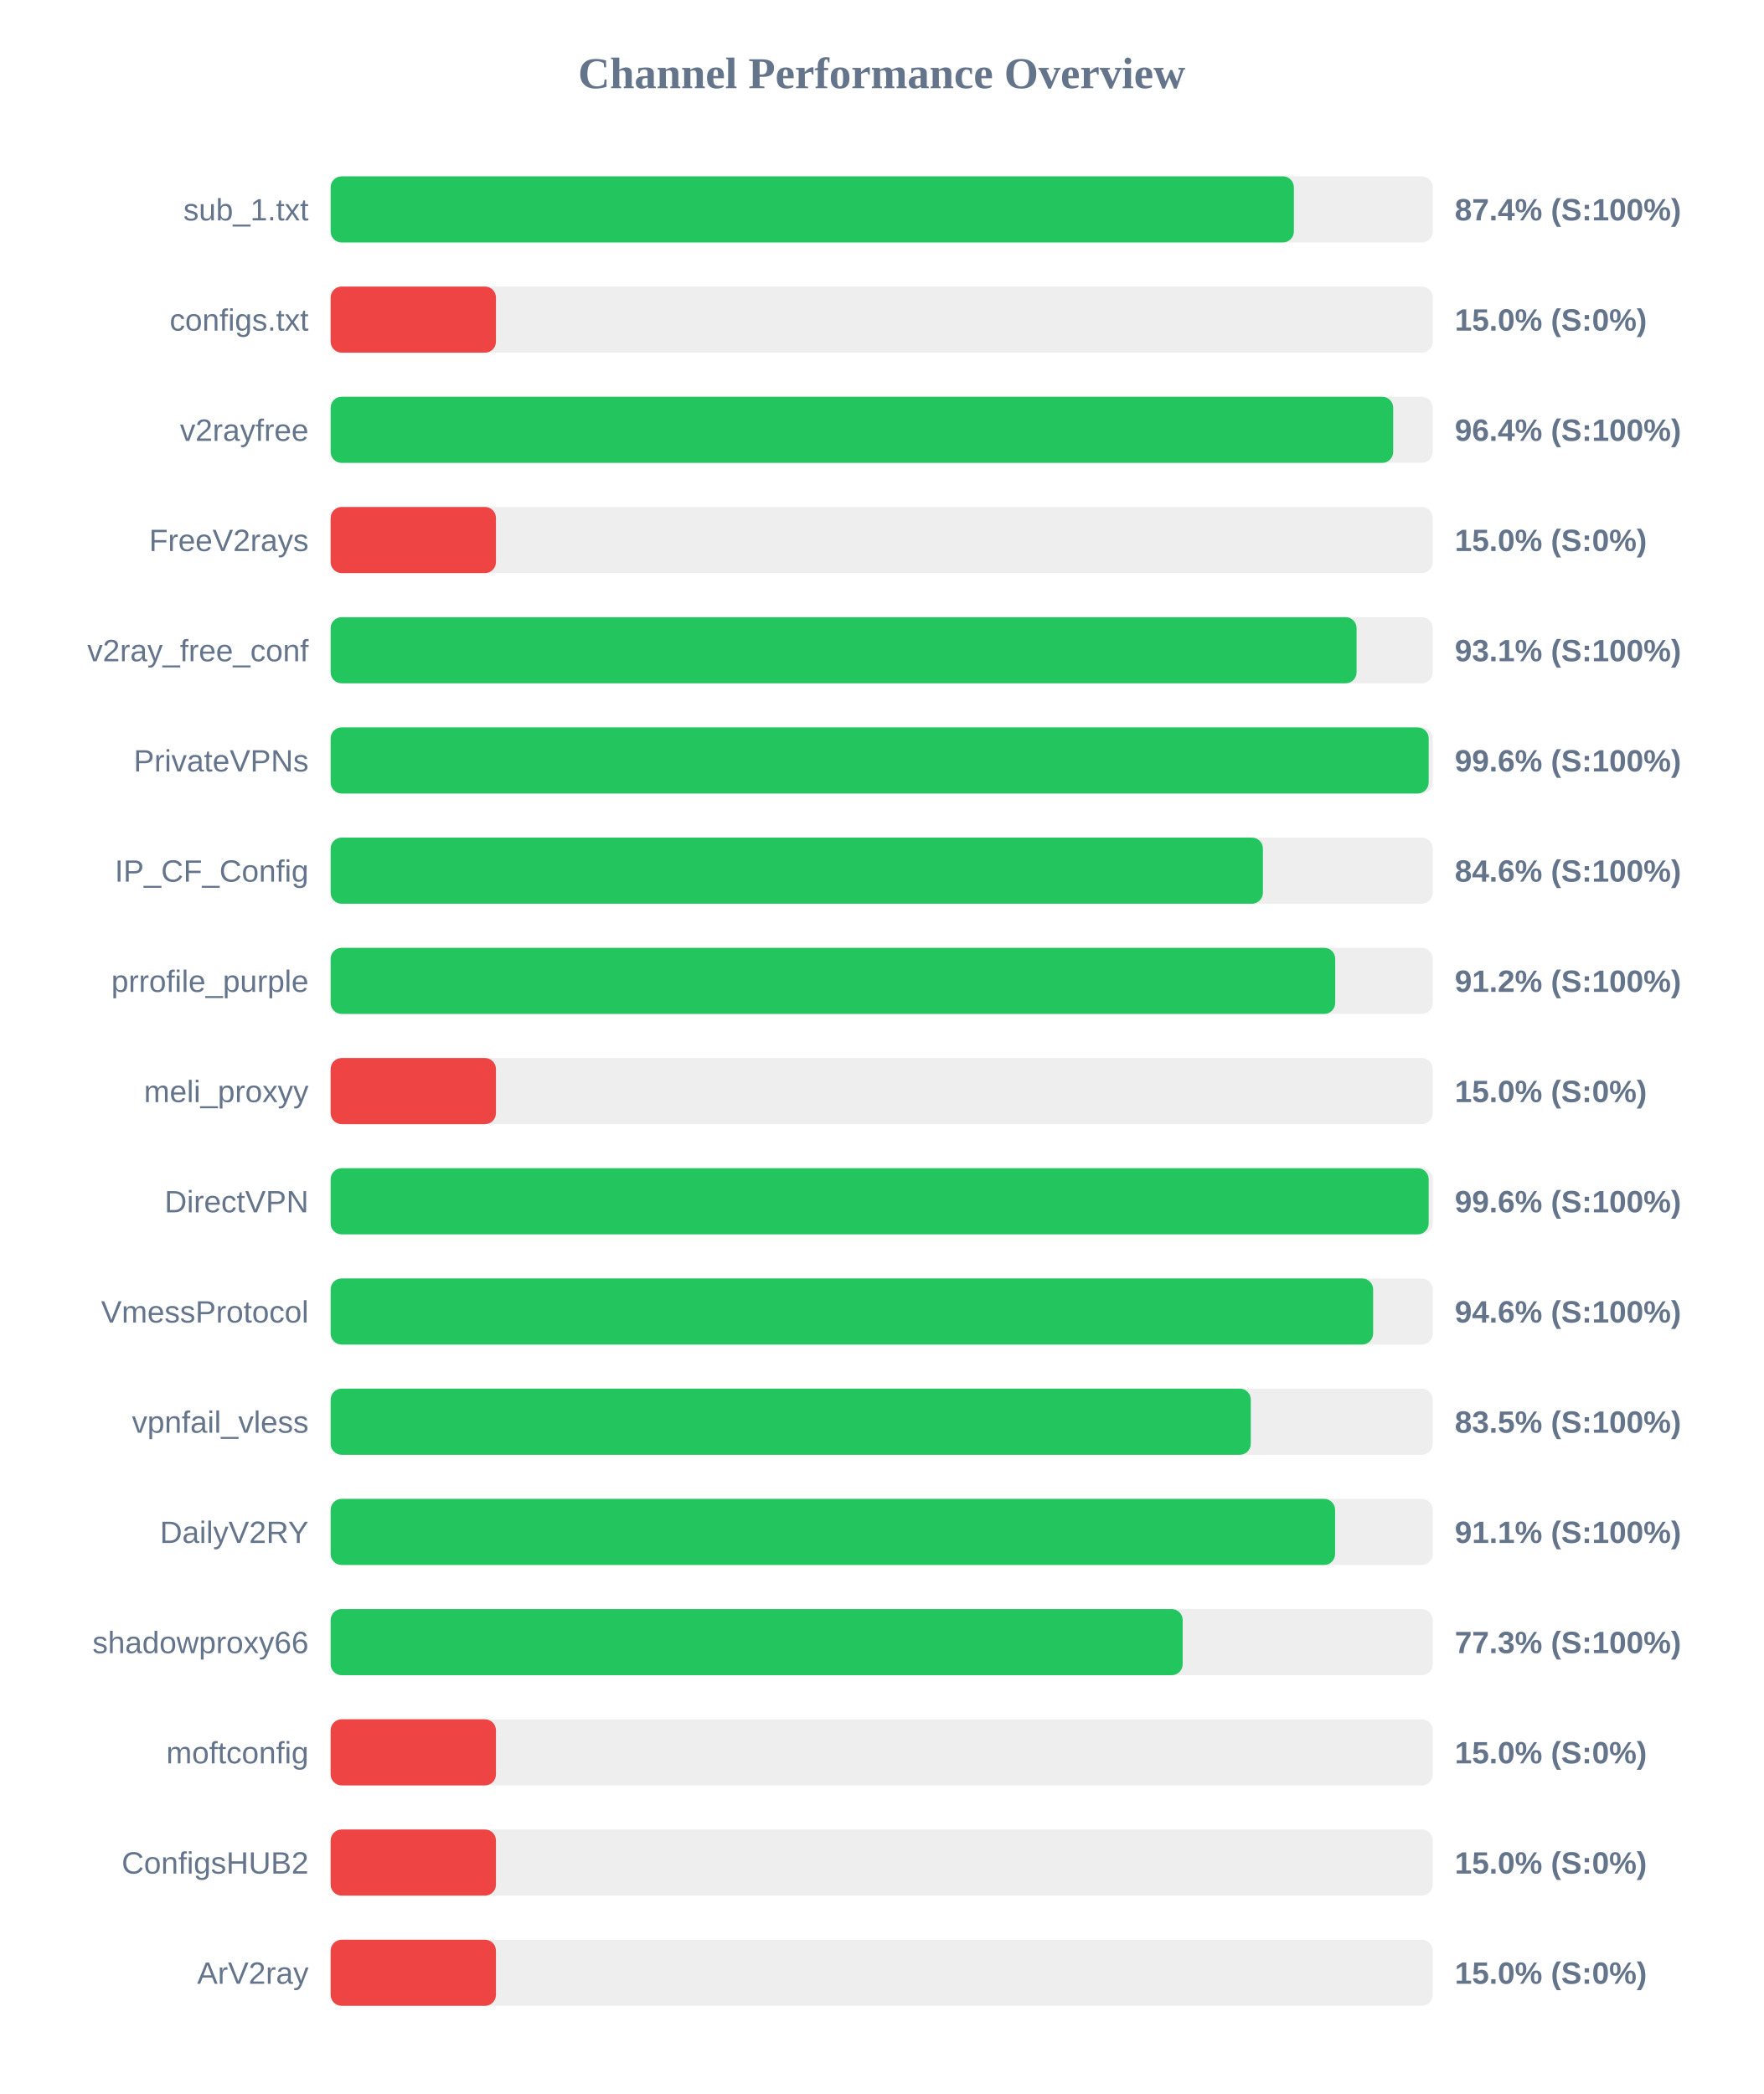
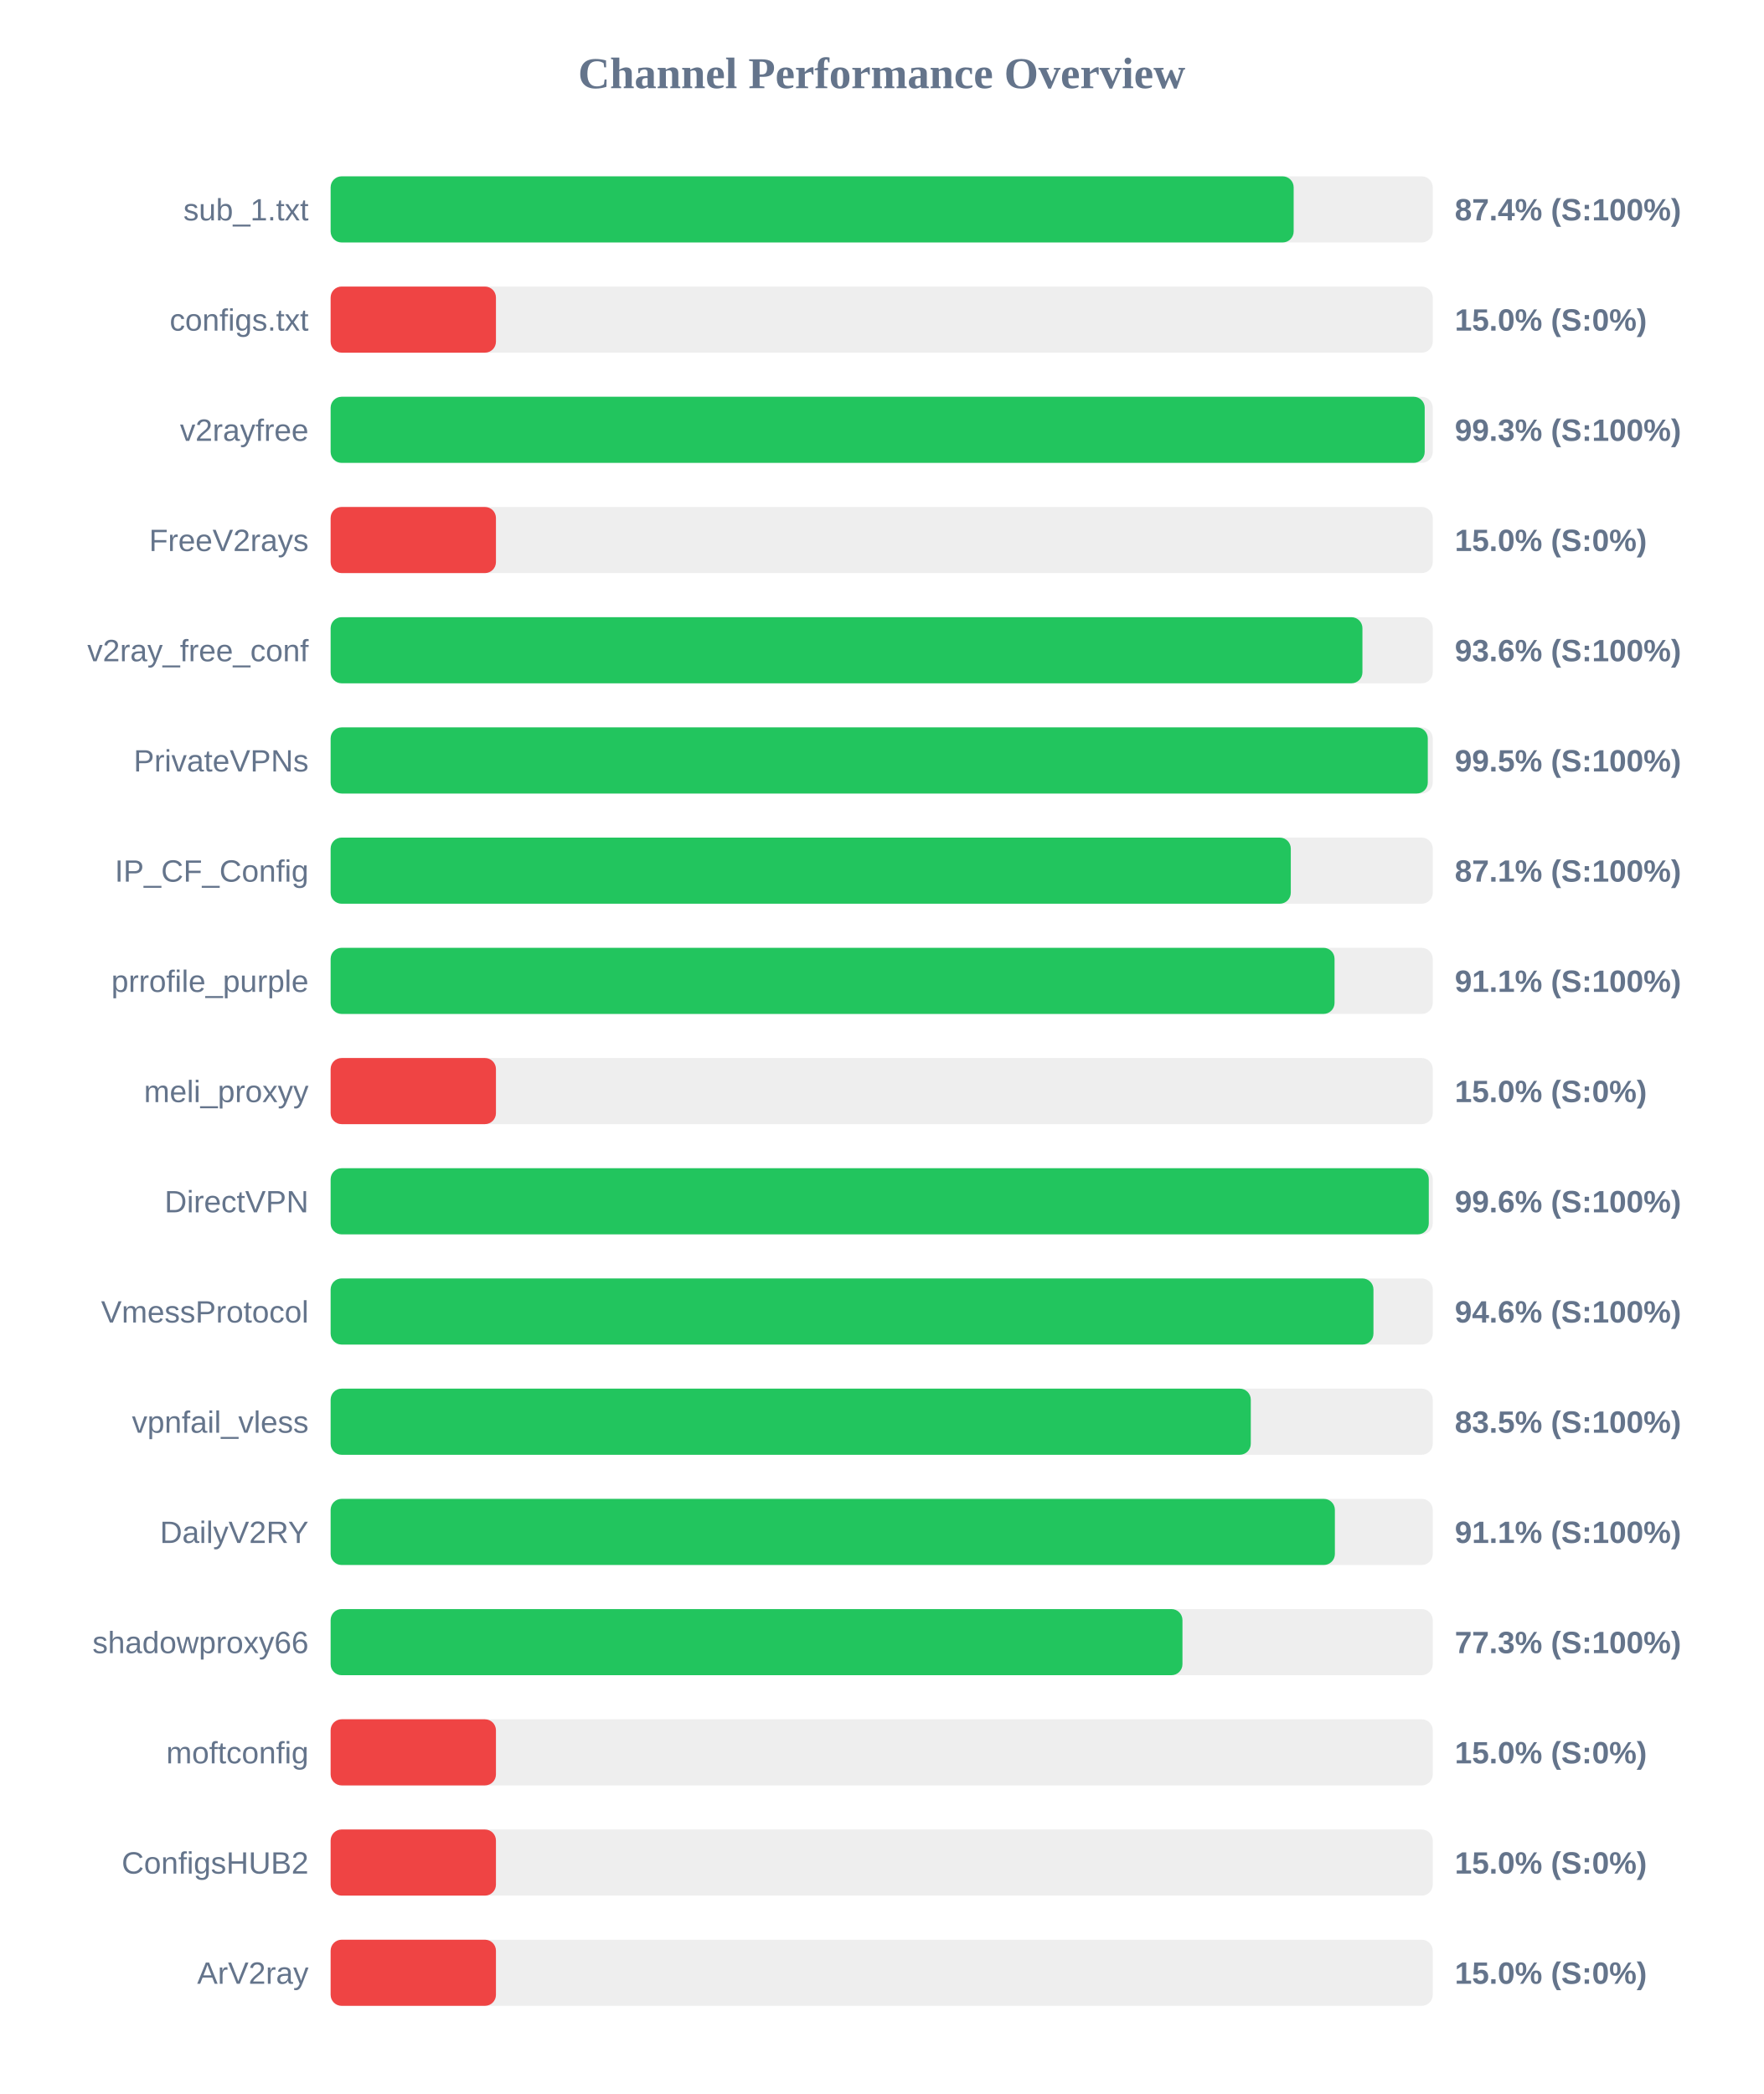
<svg xmlns="http://www.w3.org/2000/svg" width="800" height="950" version="1.1">
  <style>
        .row { font: 14px Arial; fill: #64748b; }
        .score { font: bold 14px Arial; fill: #64748b; }
    </style>
  <text x="400" y="40" text-anchor="middle" font-size="20px" font-weight="bold" fill="#64748b">Channel Performance Overview</text>
  <rect x="150" y="80" width="500" height="30" fill="#eee" rx="5" />
-   <rect x="150" y="80" width="437.0" height="30" fill="#22c55e" rx="5" />
+   <rect x="150" y="80" width="436.9" height="30" fill="#22c55e" rx="5" />
  <text x="140" y="100" text-anchor="end" class="row">sub_1.txt</text>
  <text x="660" y="100" text-anchor="start" class="score">87.4% (S:100%)</text>
  <rect x="150" y="130" width="500" height="30" fill="#eee" rx="5" />
  <rect x="150" y="130" width="75.0" height="30" fill="#ef4444" rx="5" />
  <text x="140" y="150" text-anchor="end" class="row">configs.txt</text>
  <text x="660" y="150" text-anchor="start" class="score">15.0% (S:0%)</text>
  <rect x="150" y="180" width="500" height="30" fill="#eee" rx="5" />
-   <rect x="150" y="180" width="482.05" height="30" fill="#22c55e" rx="5" />
+   <rect x="150" y="180" width="496.35" height="30" fill="#22c55e" rx="5" />
  <text x="140" y="200" text-anchor="end" class="row">v2rayfree</text>
-   <text x="660" y="200" text-anchor="start" class="score">96.4% (S:100%)</text>
+   <text x="660" y="200" text-anchor="start" class="score">99.3% (S:100%)</text>
  <rect x="150" y="230" width="500" height="30" fill="#eee" rx="5" />
  <rect x="150" y="230" width="75.0" height="30" fill="#ef4444" rx="5" />
  <text x="140" y="250" text-anchor="end" class="row">FreeV2rays</text>
  <text x="660" y="250" text-anchor="start" class="score">15.0% (S:0%)</text>
  <rect x="150" y="280" width="500" height="30" fill="#eee" rx="5" />
-   <rect x="150" y="280" width="465.45" height="30" fill="#22c55e" rx="5" />
+   <rect x="150" y="280" width="468.1" height="30" fill="#22c55e" rx="5" />
  <text x="140" y="300" text-anchor="end" class="row">v2ray_free_conf</text>
-   <text x="660" y="300" text-anchor="start" class="score">93.1% (S:100%)</text>
+   <text x="660" y="300" text-anchor="start" class="score">93.6% (S:100%)</text>
  <rect x="150" y="330" width="500" height="30" fill="#eee" rx="5" />
-   <rect x="150" y="330" width="498.15" height="30" fill="#22c55e" rx="5" />
+   <rect x="150" y="330" width="497.75" height="30" fill="#22c55e" rx="5" />
  <text x="140" y="350" text-anchor="end" class="row">PrivateVPNs</text>
-   <text x="660" y="350" text-anchor="start" class="score">99.6% (S:100%)</text>
+   <text x="660" y="350" text-anchor="start" class="score">99.5% (S:100%)</text>
  <rect x="150" y="380" width="500" height="30" fill="#eee" rx="5" />
-   <rect x="150" y="380" width="422.95" height="30" fill="#22c55e" rx="5" />
+   <rect x="150" y="380" width="435.6" height="30" fill="#22c55e" rx="5" />
  <text x="140" y="400" text-anchor="end" class="row">IP_CF_Config</text>
-   <text x="660" y="400" text-anchor="start" class="score">84.6% (S:100%)</text>
+   <text x="660" y="400" text-anchor="start" class="score">87.1% (S:100%)</text>
  <rect x="150" y="430" width="500" height="30" fill="#eee" rx="5" />
-   <rect x="150" y="430" width="455.75" height="30" fill="#22c55e" rx="5" />
+   <rect x="150" y="430" width="455.45" height="30" fill="#22c55e" rx="5" />
  <text x="140" y="450" text-anchor="end" class="row">prrofile_purple</text>
-   <text x="660" y="450" text-anchor="start" class="score">91.2% (S:100%)</text>
+   <text x="660" y="450" text-anchor="start" class="score">91.1% (S:100%)</text>
  <rect x="150" y="480" width="500" height="30" fill="#eee" rx="5" />
  <rect x="150" y="480" width="75.0" height="30" fill="#ef4444" rx="5" />
  <text x="140" y="500" text-anchor="end" class="row">meli_proxyy</text>
  <text x="660" y="500" text-anchor="start" class="score">15.0% (S:0%)</text>
  <rect x="150" y="530" width="500" height="30" fill="#eee" rx="5" />
-   <rect x="150" y="530" width="498.15" height="30" fill="#22c55e" rx="5" />
+   <rect x="150" y="530" width="498.2" height="30" fill="#22c55e" rx="5" />
  <text x="140" y="550" text-anchor="end" class="row">DirectVPN</text>
  <text x="660" y="550" text-anchor="start" class="score">99.6% (S:100%)</text>
  <rect x="150" y="580" width="500" height="30" fill="#eee" rx="5" />
-   <rect x="150" y="580" width="472.95" height="30" fill="#22c55e" rx="5" />
+   <rect x="150" y="580" width="473.1" height="30" fill="#22c55e" rx="5" />
  <text x="140" y="600" text-anchor="end" class="row">VmessProtocol</text>
  <text x="660" y="600" text-anchor="start" class="score">94.6% (S:100%)</text>
  <rect x="150" y="630" width="500" height="30" fill="#eee" rx="5" />
  <rect x="150" y="630" width="417.45" height="30" fill="#22c55e" rx="5" />
  <text x="140" y="650" text-anchor="end" class="row">vpnfail_vless</text>
  <text x="660" y="650" text-anchor="start" class="score">83.5% (S:100%)</text>
  <rect x="150" y="680" width="500" height="30" fill="#eee" rx="5" />
-   <rect x="150" y="680" width="455.7" height="30" fill="#22c55e" rx="5" />
+   <rect x="150" y="680" width="455.6" height="30" fill="#22c55e" rx="5" />
  <text x="140" y="700" text-anchor="end" class="row">DailyV2RY</text>
  <text x="660" y="700" text-anchor="start" class="score">91.1% (S:100%)</text>
  <rect x="150" y="730" width="500" height="30" fill="#eee" rx="5" />
-   <rect x="150" y="730" width="386.55" height="30" fill="#22c55e" rx="5" />
+   <rect x="150" y="730" width="386.45" height="30" fill="#22c55e" rx="5" />
  <text x="140" y="750" text-anchor="end" class="row">shadowproxy66</text>
  <text x="660" y="750" text-anchor="start" class="score">77.3% (S:100%)</text>
  <rect x="150" y="780" width="500" height="30" fill="#eee" rx="5" />
  <rect x="150" y="780" width="75.0" height="30" fill="#ef4444" rx="5" />
  <text x="140" y="800" text-anchor="end" class="row">moftconfig</text>
  <text x="660" y="800" text-anchor="start" class="score">15.0% (S:0%)</text>
  <rect x="150" y="830" width="500" height="30" fill="#eee" rx="5" />
  <rect x="150" y="830" width="75.0" height="30" fill="#ef4444" rx="5" />
  <text x="140" y="850" text-anchor="end" class="row">ConfigsHUB2</text>
  <text x="660" y="850" text-anchor="start" class="score">15.0% (S:0%)</text>
  <rect x="150" y="880" width="500" height="30" fill="#eee" rx="5" />
  <rect x="150" y="880" width="75.0" height="30" fill="#ef4444" rx="5" />
  <text x="140" y="900" text-anchor="end" class="row">ArV2ray</text>
  <text x="660" y="900" text-anchor="start" class="score">15.0% (S:0%)</text>
</svg>
